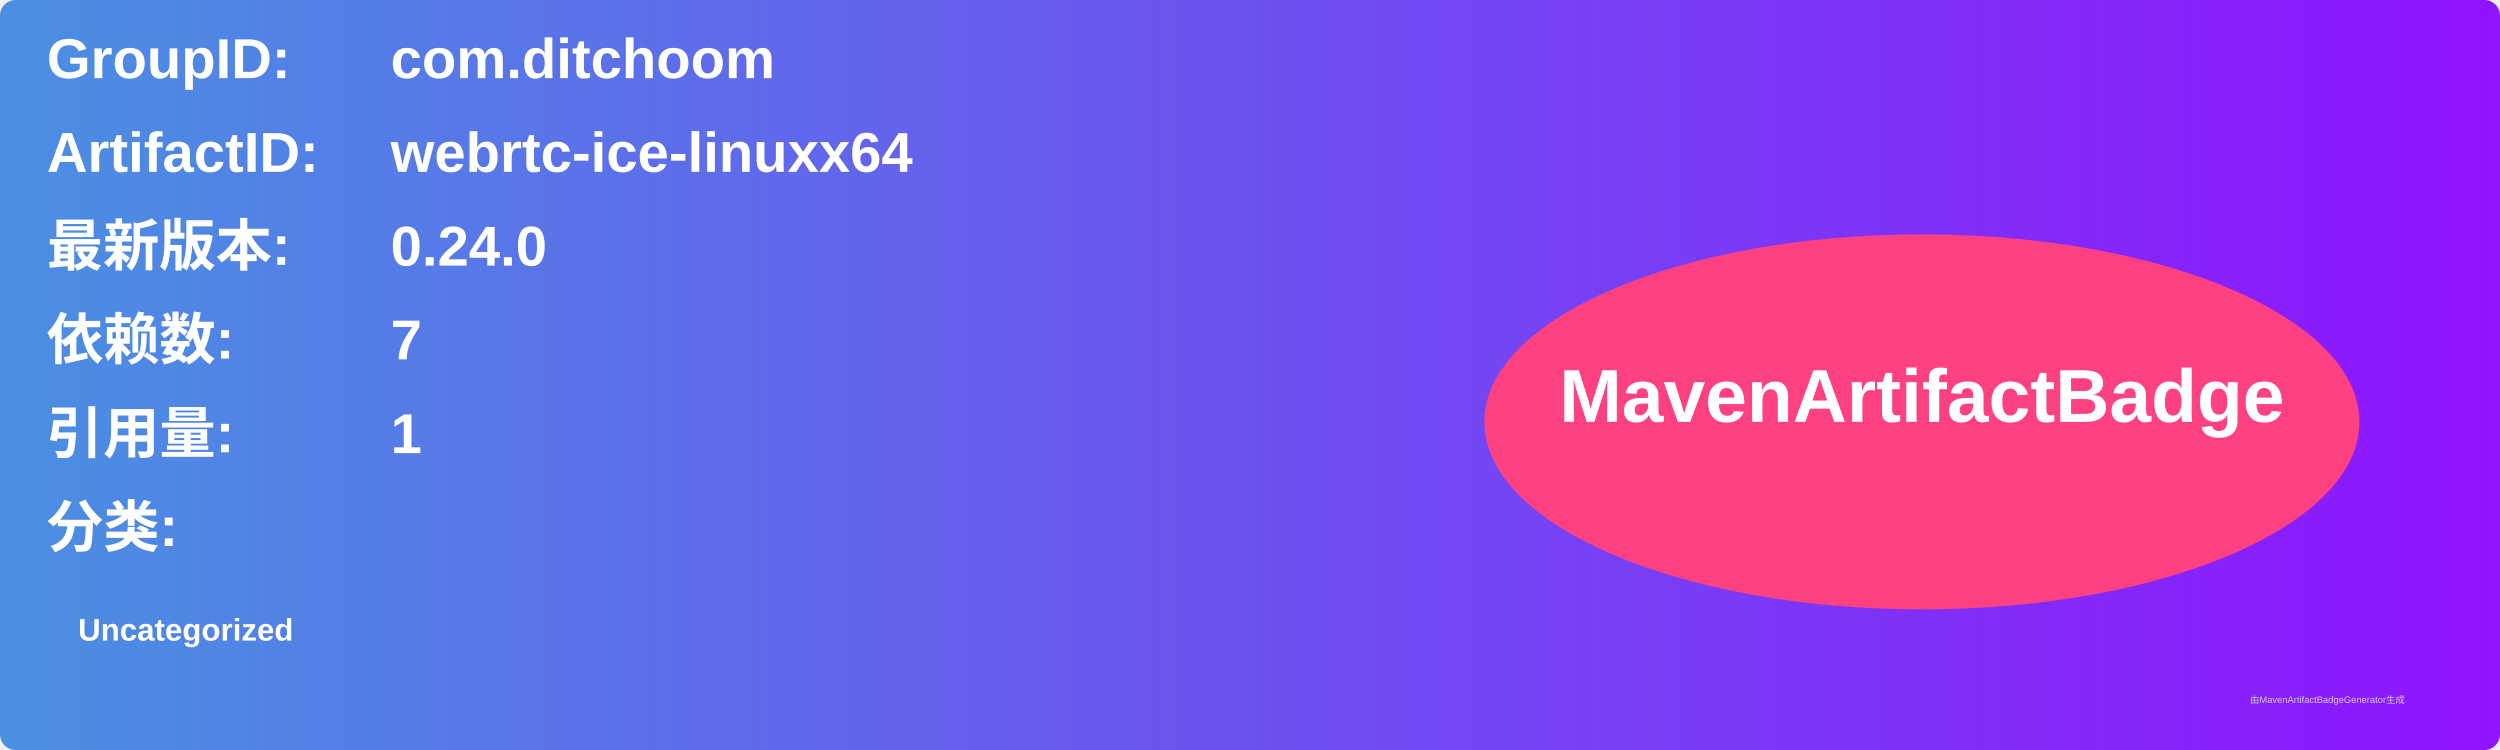
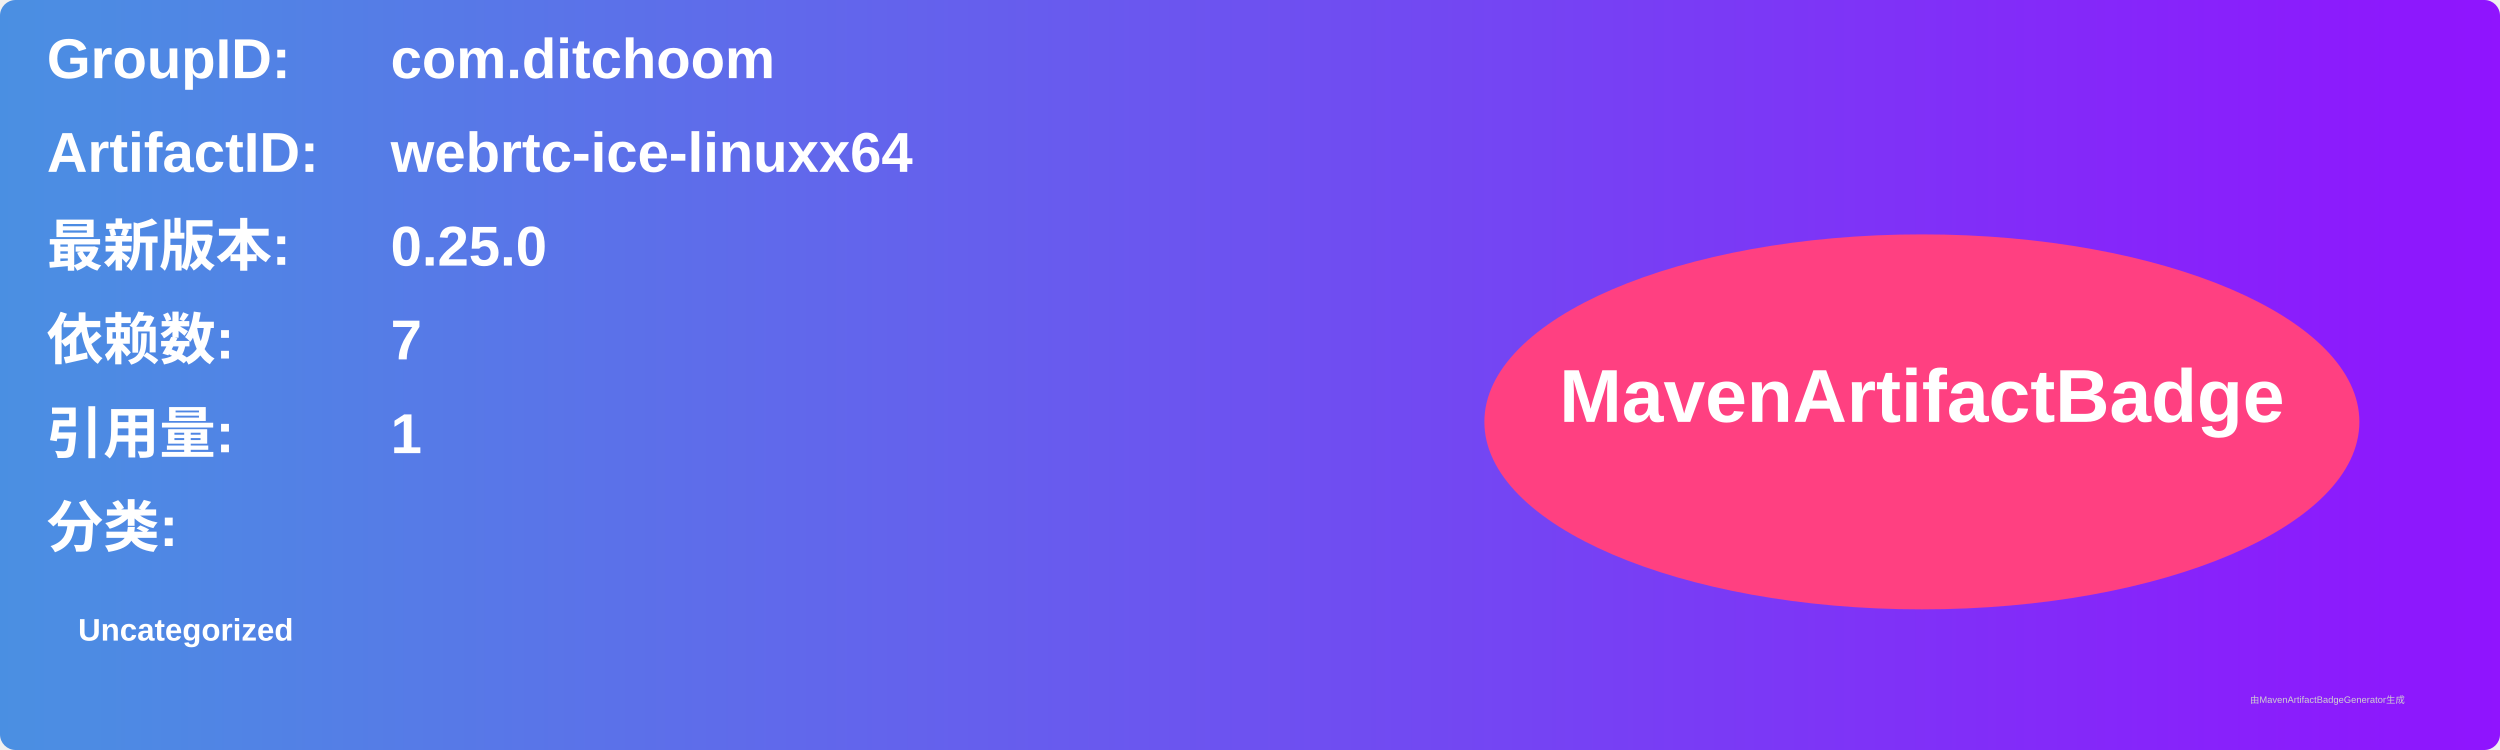
<svg xmlns="http://www.w3.org/2000/svg" width="800" height="240" viewBox="0 0 800 240">
  <linearGradient id="grad" x1="0%" y1="0%" x2="100%" y2="0%">
    <stop offset="0%" stop-color="#4a90e2" />
    <stop offset="100%" stop-color="#9013fe" />
  </linearGradient>
  <rect width="100%" height="100%" rx="5" ry="5" fill="url(#grad)" />
  <g transform="translate(15, 15)">
    <text x="0" y="10" font-family="Arial" font-size="18" fill="white" font-weight="bold" width="260">GroupID:</text>
    <text x="110" y="10" font-family="Arial" font-size="18" fill="white" font-weight="bold" width="460">com.ditchoom</text>
    <text x="0" y="40" font-family="Arial" font-size="18" fill="white" font-weight="bold" width="260">ArtifactID:</text>
    <text x="110" y="40" font-family="Arial" font-size="18" fill="white" font-weight="bold" width="460">webrtc-ice-linuxx64</text>
    <text x="0" y="70" font-family="Arial" font-size="18" fill="white" font-weight="bold">最新版本:</text>
    <text x="110" y="70" font-family="Arial" font-size="18" fill="white" font-weight="bold">
-       <tspan font-weight="bold">0.24.0</tspan>
+       <tspan font-weight="bold">0.25.0</tspan>
    </text>
    <text x="0" y="100" font-family="Arial" font-size="18" fill="white" font-weight="bold">依赖数: </text>
    <text x="110" y="100" font-family="Arial" font-size="18" fill="white">
      <tspan font-weight="bold">7</tspan>
    </text>
    <text x="0" y="130" font-family="Arial" font-size="18" fill="white" font-weight="bold">引用量: </text>
    <text x="110" y="130" font-family="Arial" font-size="18" fill="white">
      <tspan font-weight="bold">1</tspan>
    </text>
    <text x="0" y="160" font-family="Arial" font-size="18" fill="white" font-weight="bold">分类:</text>
    <text x="10" y="190" font-family="Arial" font-size="10" fill="white">
      <tspan font-weight="bold">Uncategorized</tspan>
    </text>
    <ellipse cx="600" cy="120" rx="140" ry="60" fill="#ff4081" />
    <text x="600" y="120" text-anchor="middle" font-family="Arial" font-size="24" fill="white" font-weight="bold">MavenArtifactBadge</text>
  </g>
  <text x="720" y="225" font-family="Arial" font-size="3" fill="#d0d0d0">由MavenArtifactBadgeGenerator生成</text>
</svg>
